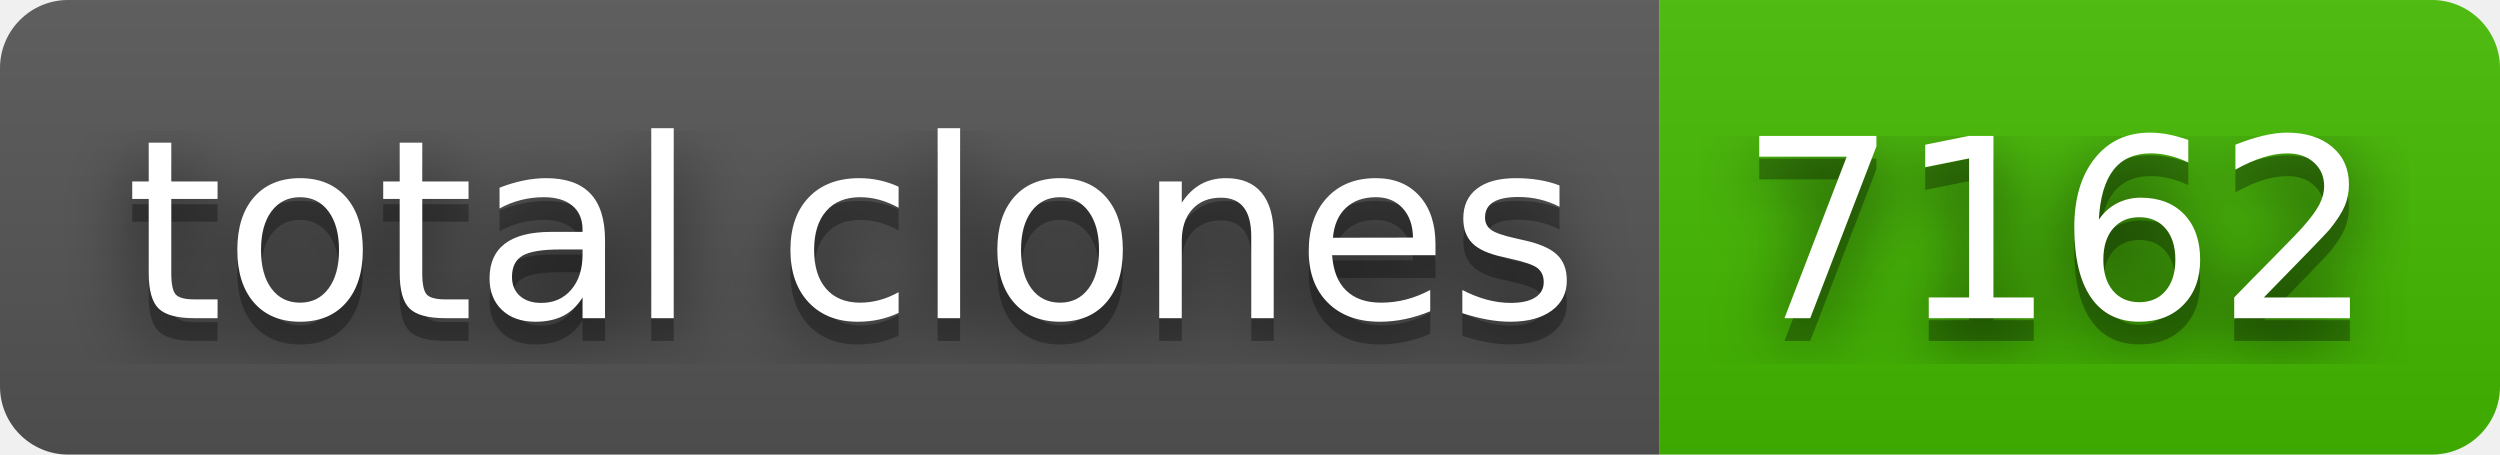
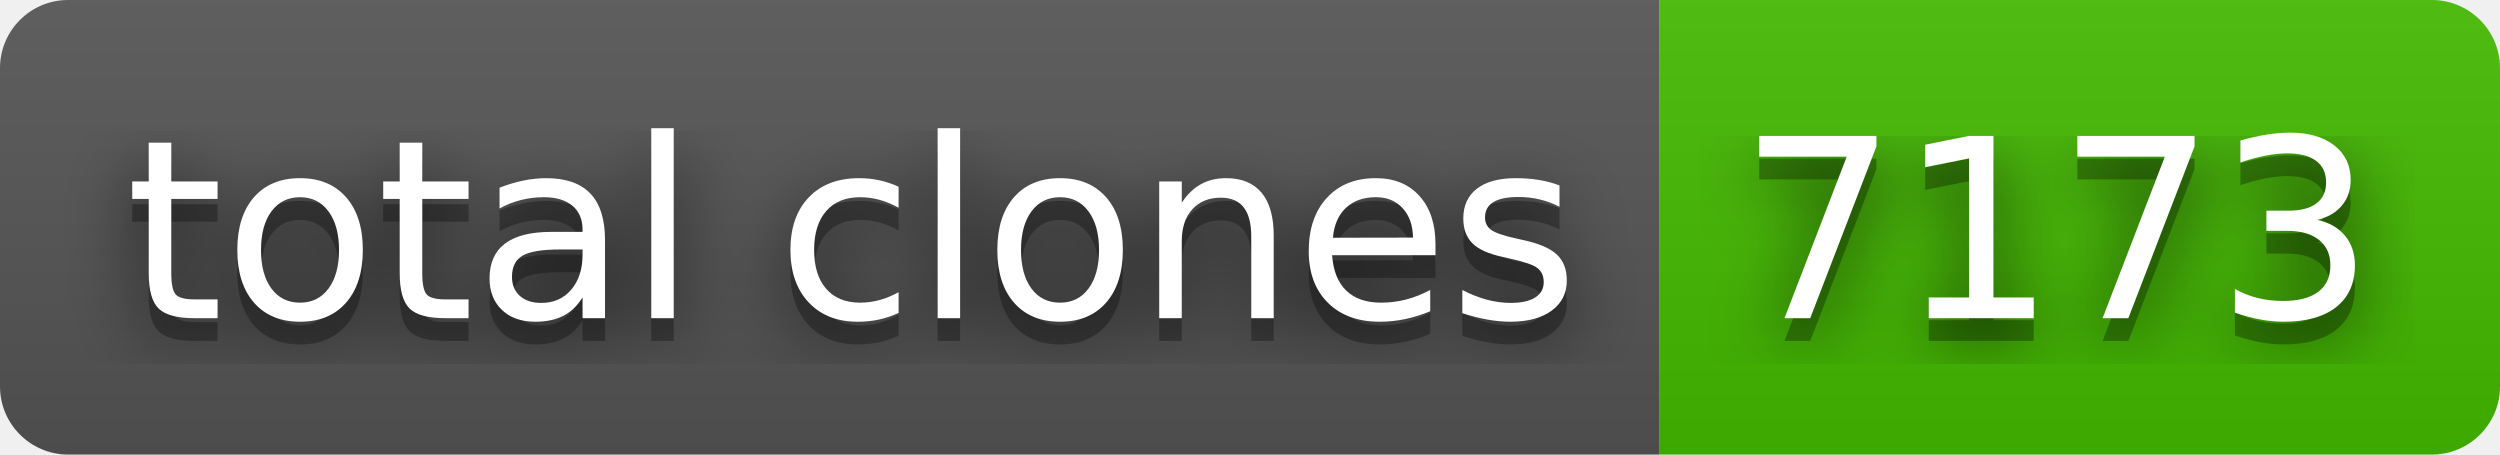
- <svg xmlns="http://www.w3.org/2000/svg" width="110" height="20" role="img" aria-label="total clones: 7162">
+ <svg xmlns="http://www.w3.org/2000/svg" width="110" height="20" role="img" aria-label="total clones: 7173">
  <filter id="blur">
    <feGaussianBlur in="SourceGraphic" stdDeviation="16" />
  </filter>
  <linearGradient id="s" x2="0" y2="100%">
    <stop offset="0" stop-color="#bbb" stop-opacity=".1" />
    <stop offset="1" stop-opacity=".1" />
  </linearGradient>
  <clipPath id="r">
    <rect width="110" height="20" rx="3" fill="#fff" />
  </clipPath>
  <g clip-path="url(#r)">
    <rect width="73" height="20" fill="#555" />
    <rect x="73" width="37" height="20" fill="#4b0" />
    <rect width="110" height="20" fill="url(#s)" />
  </g>
  <g fill="#fff" text-anchor="middle" font-family="Verdana,Geneva,DejaVu Sans,sans-serif" text-rendering="geometricPrecision" font-size="110">
    <text aria-hidden="true" x="375" y="150" fill="#010101" fill-opacity=".80" filter="url(#blur)" transform="scale(.1)" textLength="630">total clones</text>
    <text aria-hidden="true" x="375" y="150" fill="#010101" fill-opacity=".3" transform="scale(.1)" textLength="630">total clones</text>
    <text x="375" y="140" transform="scale(.1)" fill="#fff" textLength="630">total clones</text>
-     <text aria-hidden="true" x="905" y="150" fill="#010101" fill-opacity=".80" filter="url(#blur)" transform="scale(.1)" textLength="270">7162</text>
-     <text aria-hidden="true" x="905" y="150" fill="#010101" fill-opacity=".3" transform="scale(.1)" textLength="270">7162</text>
-     <text x="905" y="140" transform="scale(.1)" fill="#fff" textLength="270">7162</text>
+     <text aria-hidden="true" x="905" y="150" fill="#010101" fill-opacity=".80" filter="url(#blur)" transform="scale(.1)" textLength="270">7173</text>
+     <text aria-hidden="true" x="905" y="150" fill="#010101" fill-opacity=".3" transform="scale(.1)" textLength="270">7173</text>
+     <text x="905" y="140" transform="scale(.1)" fill="#fff" textLength="270">7173</text>
  </g>
</svg>
